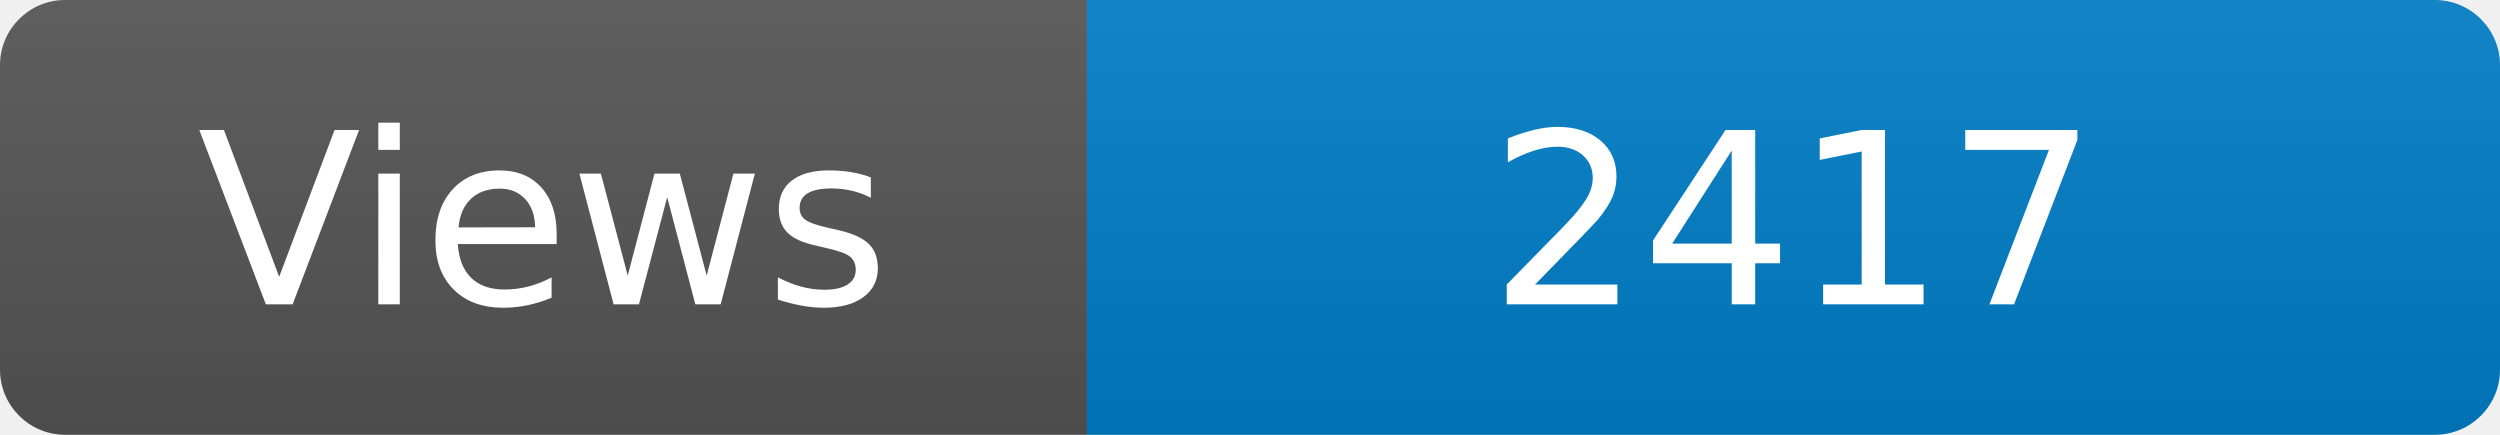
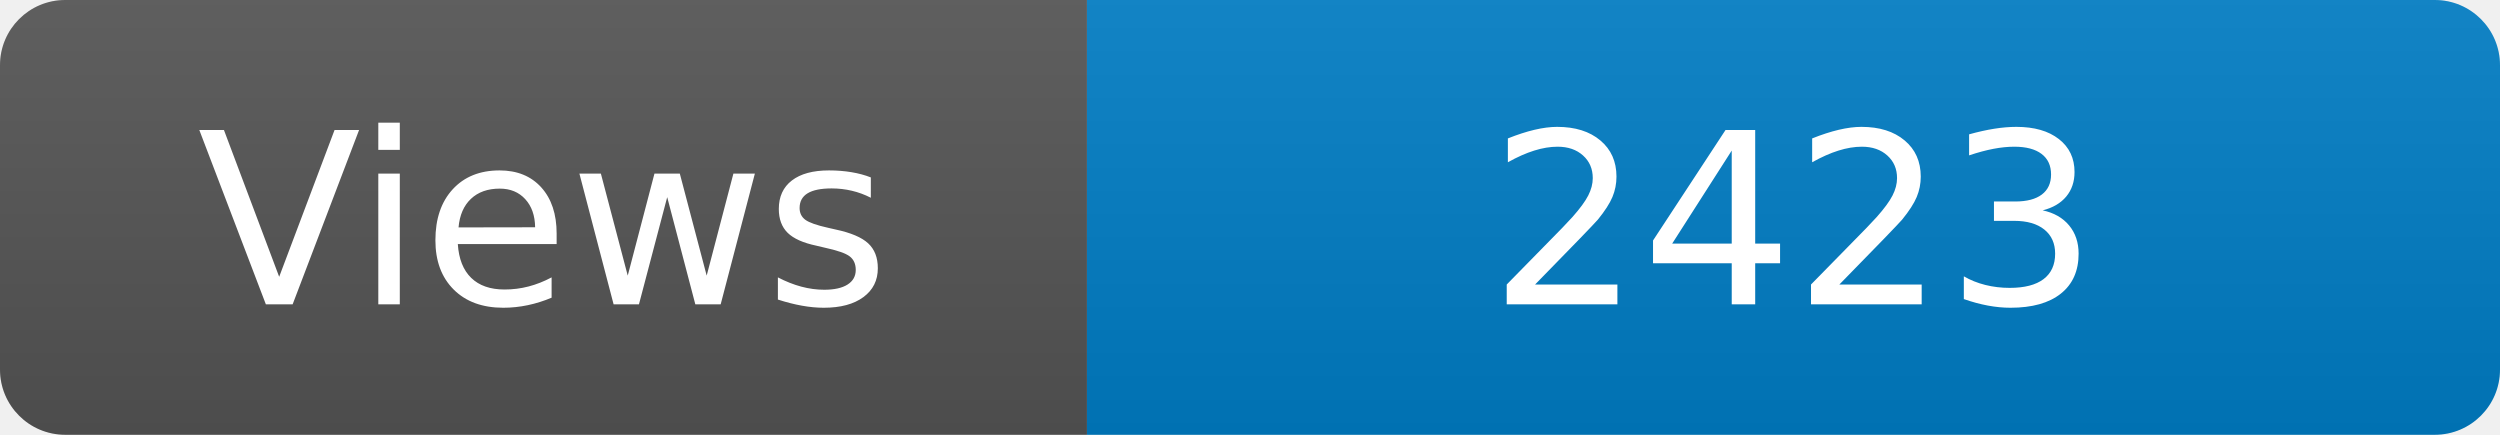
<svg xmlns="http://www.w3.org/2000/svg" width="115" height="20" role="img" aria-label="Maintained?: yes">
  <linearGradient id="s" x2="0" y2="100%">
    <stop offset="0" stop-color="#bbb" stop-opacity=".1" />
    <stop offset="1" stop-opacity=".1" />
  </linearGradient>
  <clipPath id="r">
    <rect width="115" height="20" rx="3" fill="#fff" />
  </clipPath>
  <g clip-path="url(#r)">
    <rect width="50" height="20" fill="#555" />
    <rect x="50" width="160" height="20" fill="#007ec6" />
    <rect width="115" height="20" fill="url(#s)" />
  </g>
  <g fill="#fff" text-anchor="middle" font-family="Verdana,Geneva,DejaVu Sans,sans-serif" font-size="110">
    <text x="250" y="140" transform="scale(.1)" fill="#fff">Views</text>
-     <text x="825" y="140" transform="scale(.1)" fill="#fff">2417</text>
+     <text x="825" y="140" transform="scale(.1)" fill="#fff">2423</text>
  </g>
</svg>
